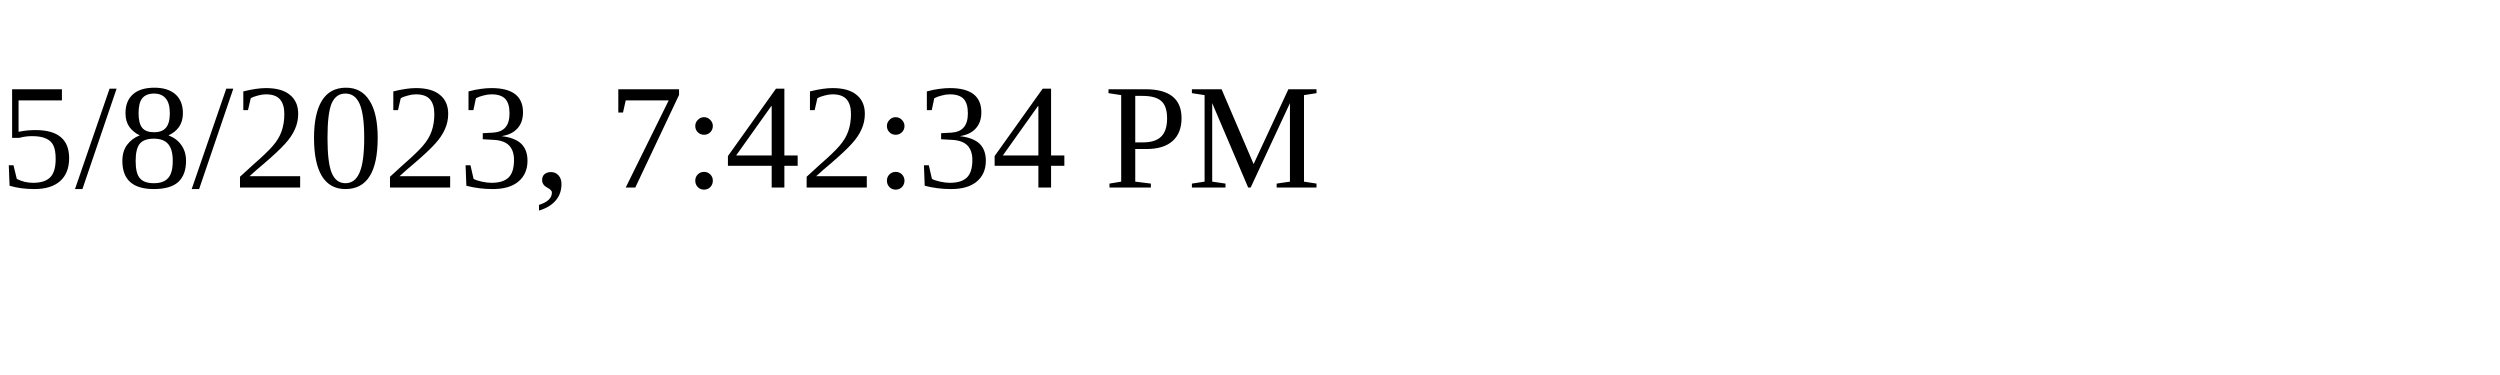
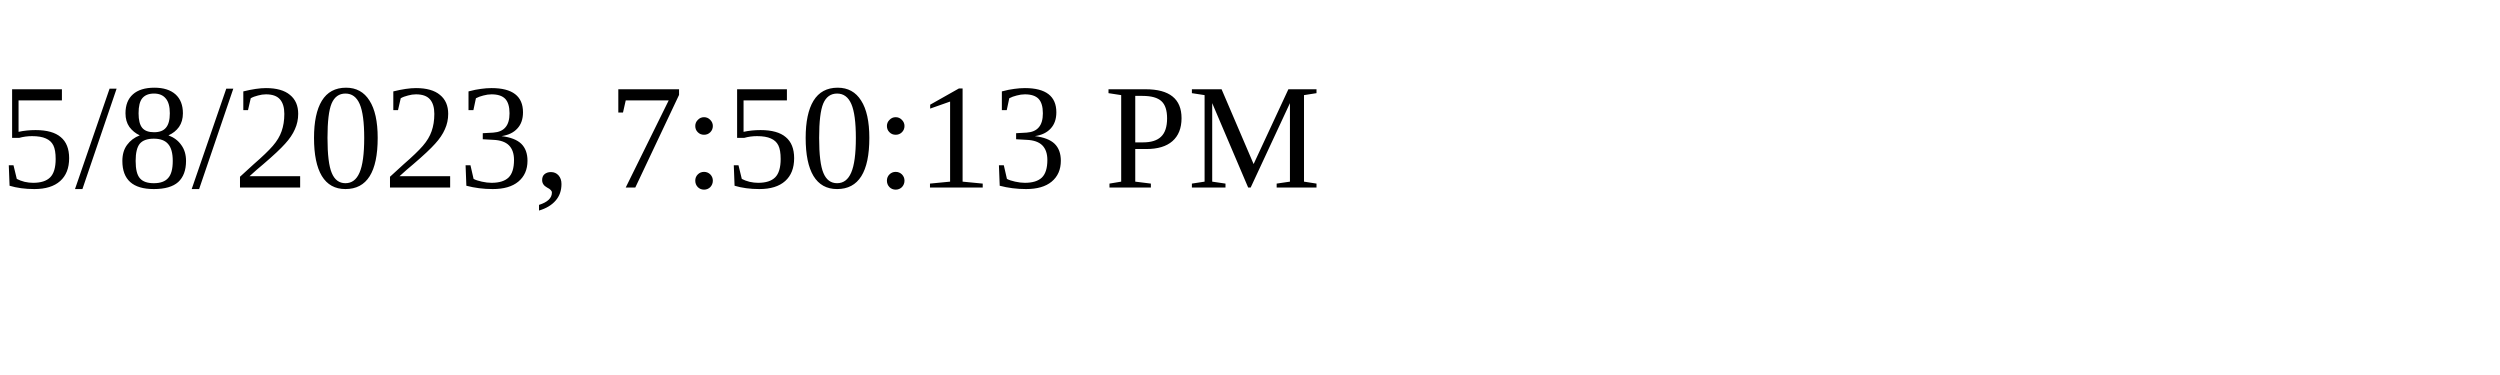
<svg xmlns="http://www.w3.org/2000/svg" height="30" width="200">
-   <text x="0" y="15">5/8/2023, 7:42:34 PM</text>
+   <text x="0" y="15">5/8/2023, 7:50:13 PM</text>
</svg>
